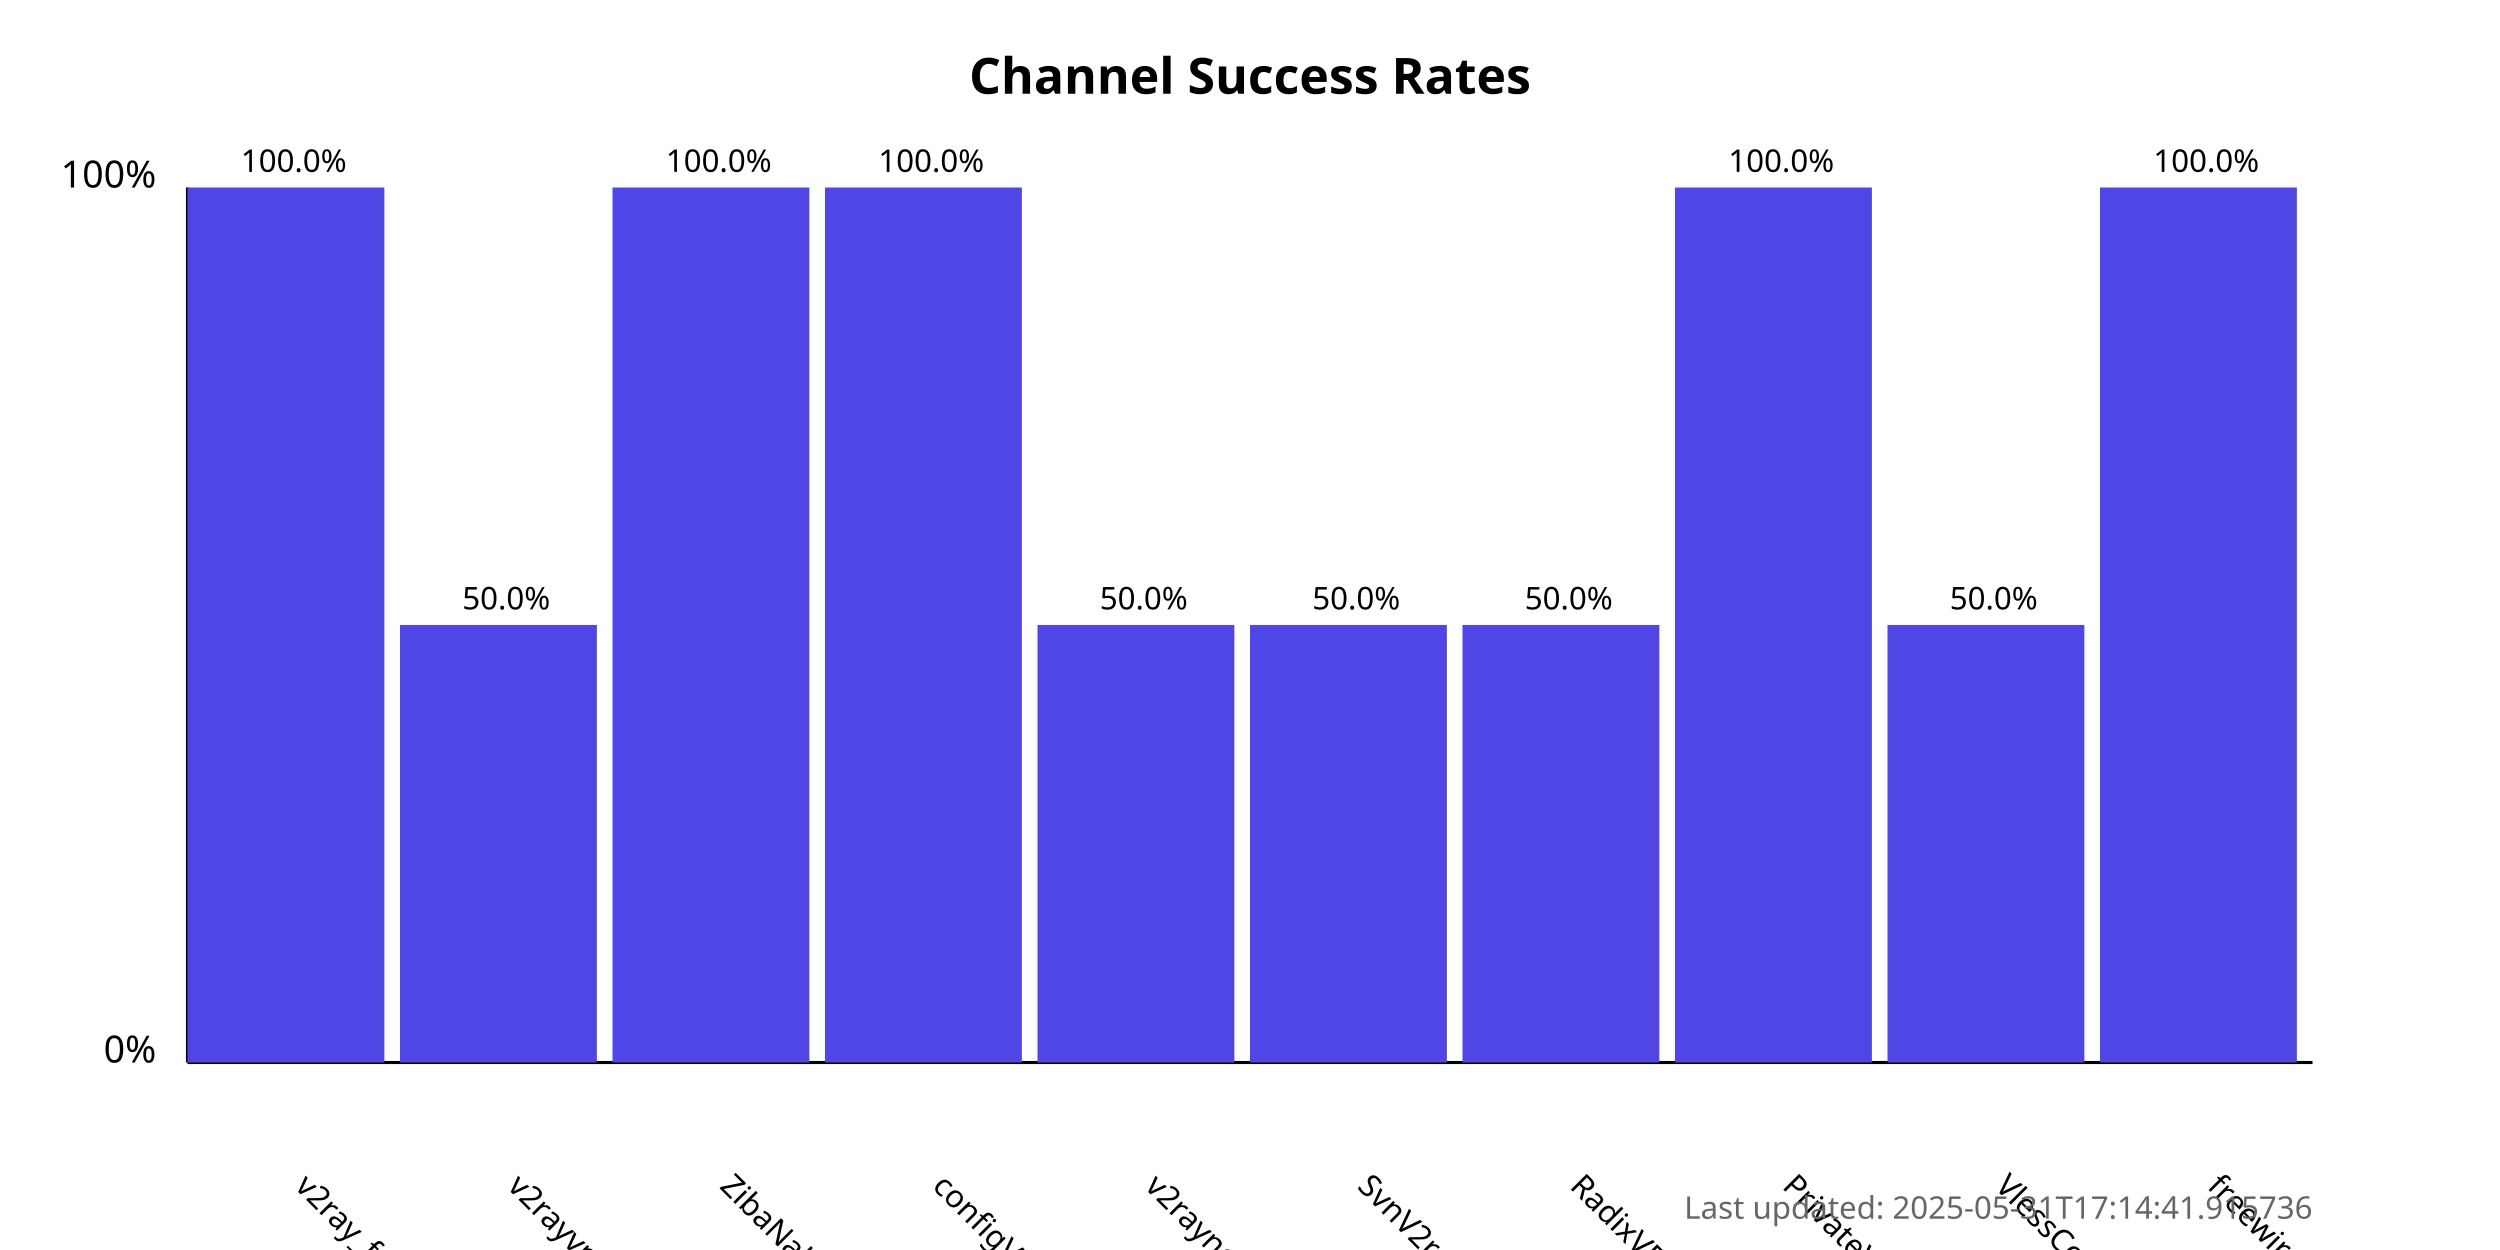
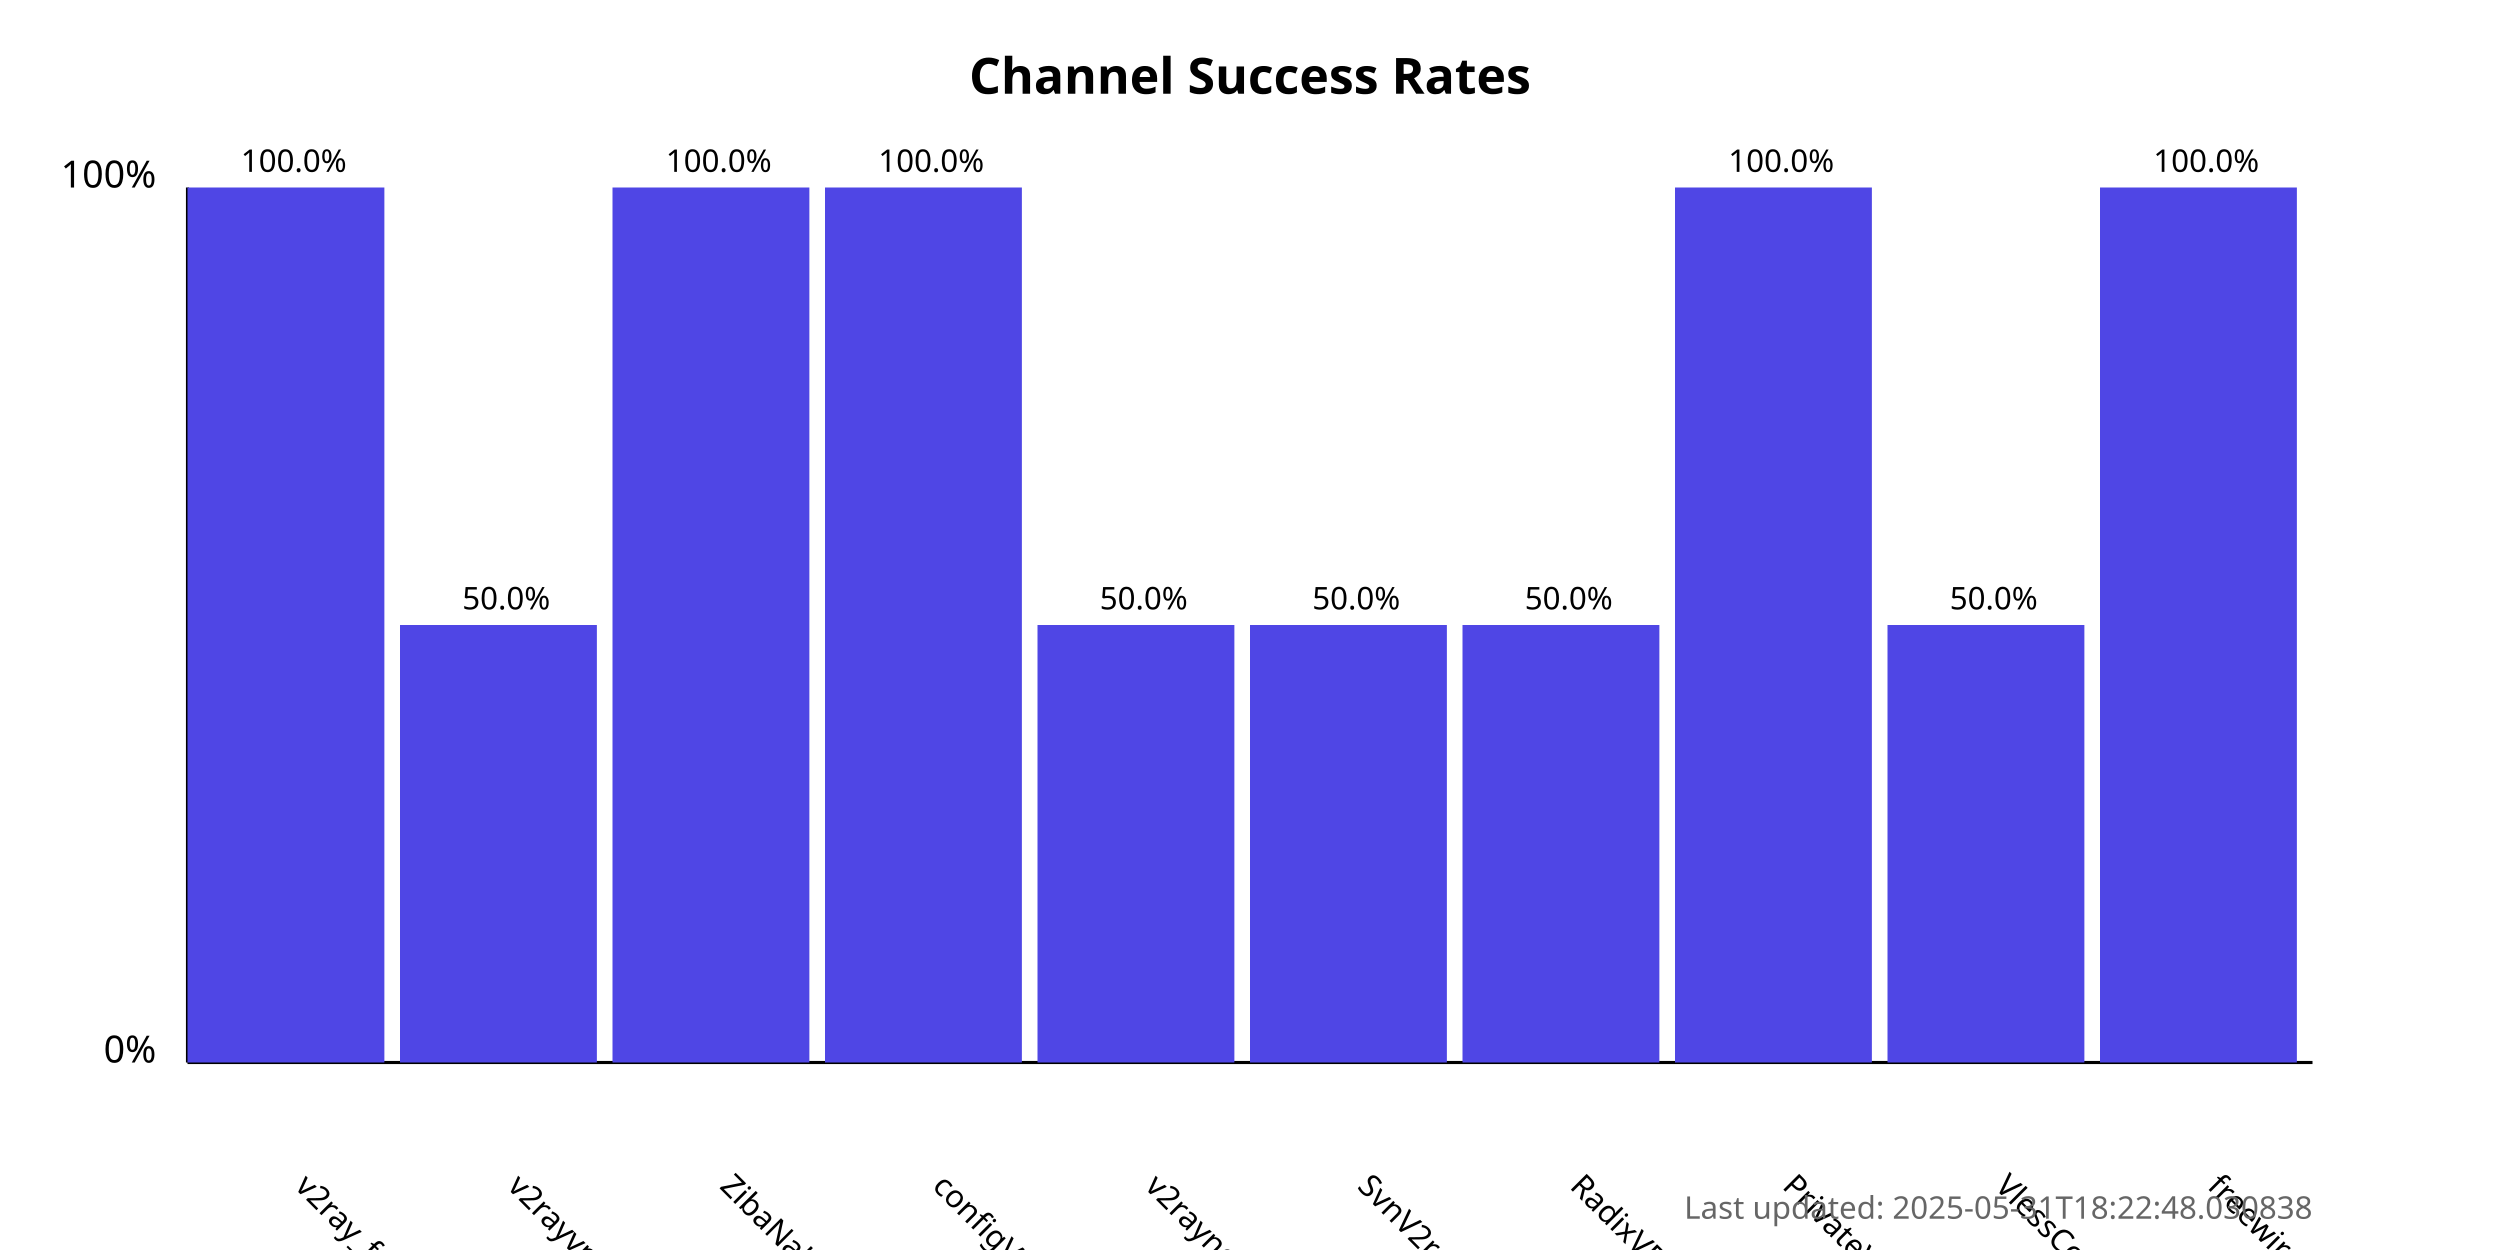
<svg xmlns="http://www.w3.org/2000/svg" width="800" height="400">
  <style>
            .chart-title { font: bold 16px sans-serif; }
            .axis-label { font: 12px sans-serif; }
            .tick-label { font: 10px sans-serif; }
            .bar { fill: #4f46e5; }
            .bar:hover { fill: #6366f1; }
            .timestamp { font: 10px sans-serif; fill: #666; }
        </style>
  <text x="400.0" y="30" text-anchor="middle" class="chart-title">
            Channel Success Rates
        </text>
  <line x1="60" y1="340" x2="60" y2="60" stroke="black" stroke-width="1" />
  <line x1="60" y1="340" x2="740" y2="340" stroke="black" stroke-width="1" />
  <text x="50" y="340" text-anchor="end" class="axis-label">0%</text>
  <text x="50" y="60" text-anchor="end" class="axis-label">100%</text>
  <g>
    <rect x="60" y="60.0" width="63.0" height="280.0" class="bar" />
    <text x="94.0" y="380" transform="rotate(45, 94.0, 380)" text-anchor="start" class="tick-label">
                v2ray_free_conf
            </text>
    <text x="94.0" y="55.0" text-anchor="middle" class="tick-label">
                100.0%
            </text>
  </g>
  <g>
    <rect x="128.0" y="200.0" width="63.0" height="140.0" class="bar" />
    <text x="162.0" y="380" transform="rotate(45, 162.0, 380)" text-anchor="start" class="tick-label">
                v2rayvpno
            </text>
    <text x="162.0" y="195.0" text-anchor="middle" class="tick-label">
                50.0%
            </text>
  </g>
  <g>
    <rect x="196.0" y="60.0" width="63.0" height="280.0" class="bar" />
    <text x="230.0" y="380" transform="rotate(45, 230.0, 380)" text-anchor="start" class="tick-label">
                ZibaNabz
            </text>
    <text x="230.0" y="55.0" text-anchor="middle" class="tick-label">
                100.0%
            </text>
  </g>
  <g>
    <rect x="264.0" y="60.0" width="63.0" height="280.0" class="bar" />
    <text x="298.0" y="380" transform="rotate(45, 298.0, 380)" text-anchor="start" class="tick-label">
                configV2rayForFree
            </text>
    <text x="298.0" y="55.0" text-anchor="middle" class="tick-label">
                100.0%
            </text>
  </g>
  <g>
    <rect x="332.0" y="200.0" width="63.0" height="140.0" class="bar" />
    <text x="366.0" y="380" transform="rotate(45, 366.0, 380)" text-anchor="start" class="tick-label">
                v2rayngvpn
            </text>
    <text x="366.0" y="195.0" text-anchor="middle" class="tick-label">
                50.0%
            </text>
  </g>
  <g>
    <rect x="400.0" y="200.0" width="63.0" height="140.0" class="bar" />
    <text x="434.0" y="380" transform="rotate(45, 434.0, 380)" text-anchor="start" class="tick-label">
                SvnV2ray
            </text>
    <text x="434.0" y="195.0" text-anchor="middle" class="tick-label">
                50.0%
            </text>
  </g>
  <g>
    <rect x="468.0" y="200.0" width="63.0" height="140.0" class="bar" />
    <text x="502.0" y="380" transform="rotate(45, 502.0, 380)" text-anchor="start" class="tick-label">
                RadixVPN
            </text>
    <text x="502.0" y="195.0" text-anchor="middle" class="tick-label">
                50.0%
            </text>
  </g>
  <g>
    <rect x="536.0" y="60.0" width="63.0" height="280.0" class="bar" />
    <text x="570.0" y="380" transform="rotate(45, 570.0, 380)" text-anchor="start" class="tick-label">
                PrivateVPNs
            </text>
    <text x="570.0" y="55.0" text-anchor="middle" class="tick-label">
                100.0%
            </text>
  </g>
  <g>
    <rect x="604.0" y="200.0" width="63.0" height="140.0" class="bar" />
    <text x="638.0" y="380" transform="rotate(45, 638.0, 380)" text-anchor="start" class="tick-label">
                VlessConfig
            </text>
    <text x="638.0" y="195.0" text-anchor="middle" class="tick-label">
                50.0%
            </text>
  </g>
  <g>
    <rect x="672.0" y="60.0" width="63.0" height="280.0" class="bar" />
    <text x="706.0" y="380" transform="rotate(45, 706.0, 380)" text-anchor="start" class="tick-label">
                freewireguard
            </text>
    <text x="706.0" y="55.0" text-anchor="middle" class="tick-label">
                100.0%
            </text>
  </g>
  <text x="740" y="390" text-anchor="end" class="timestamp">
-             Last updated: 2025-05-31T17:14:41.915736
+             Last updated: 2025-05-31T18:22:48.030838
        </text>
</svg>
